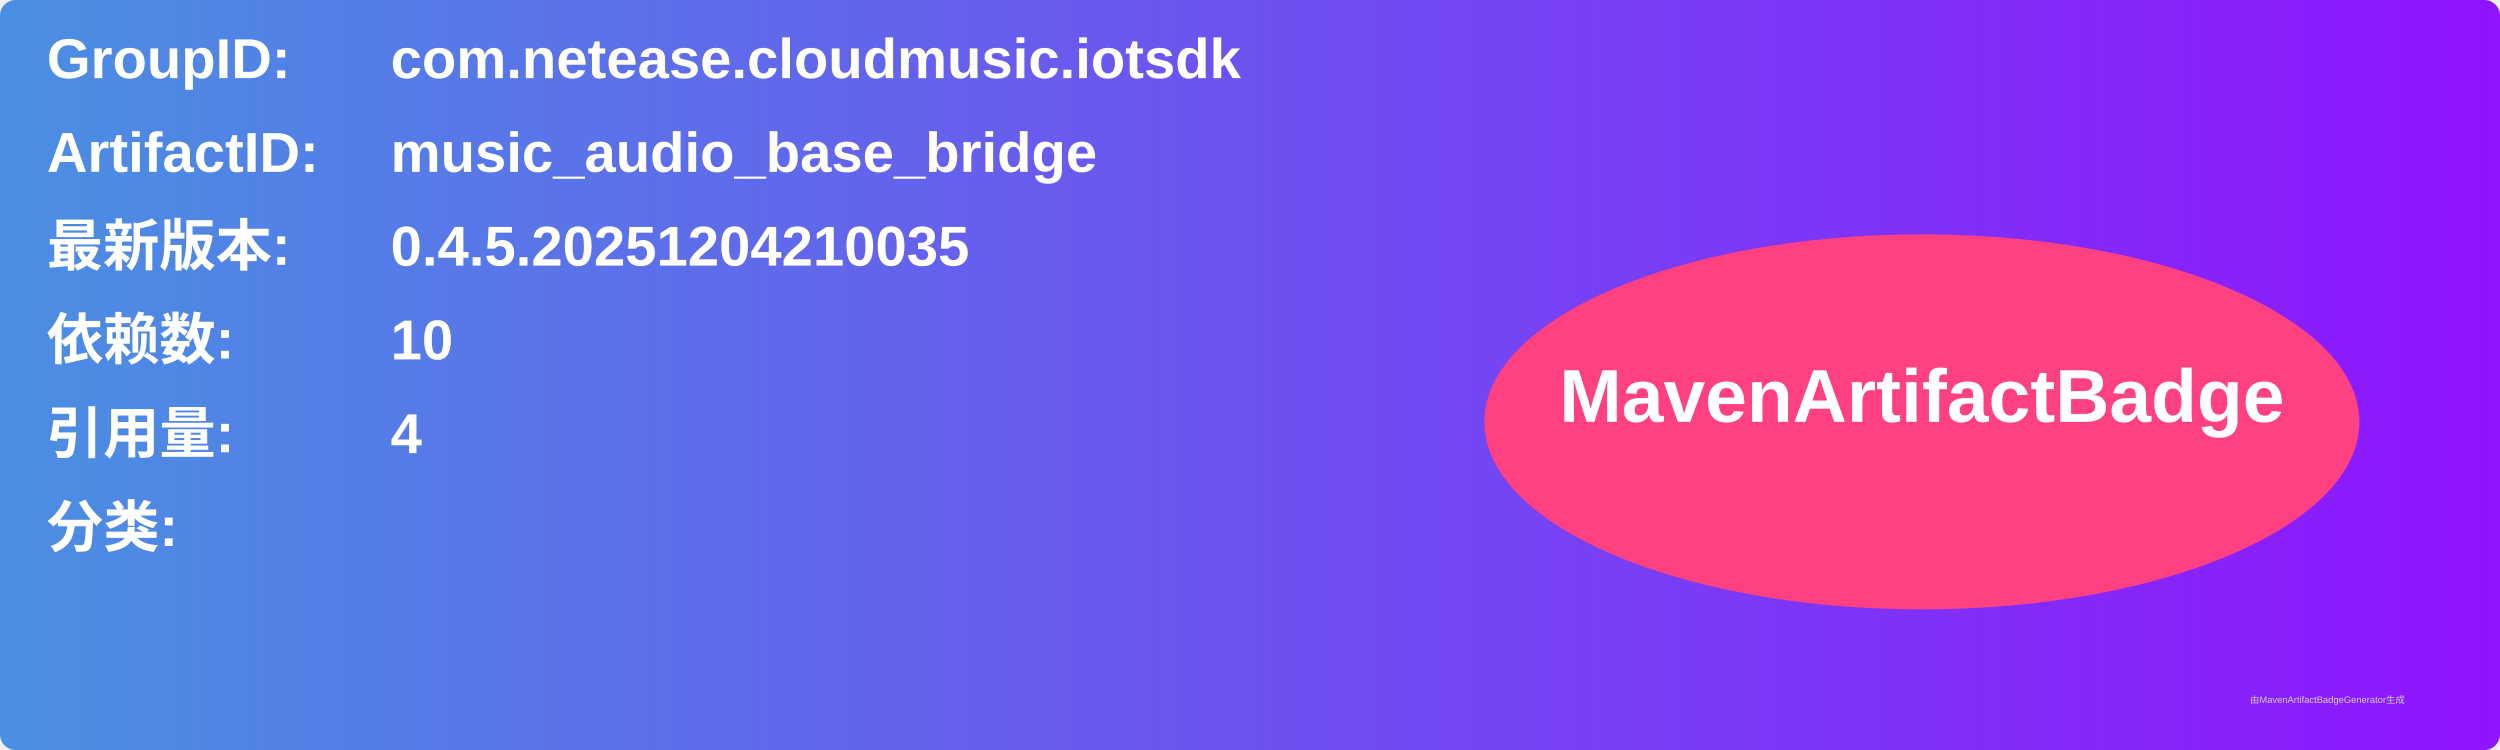
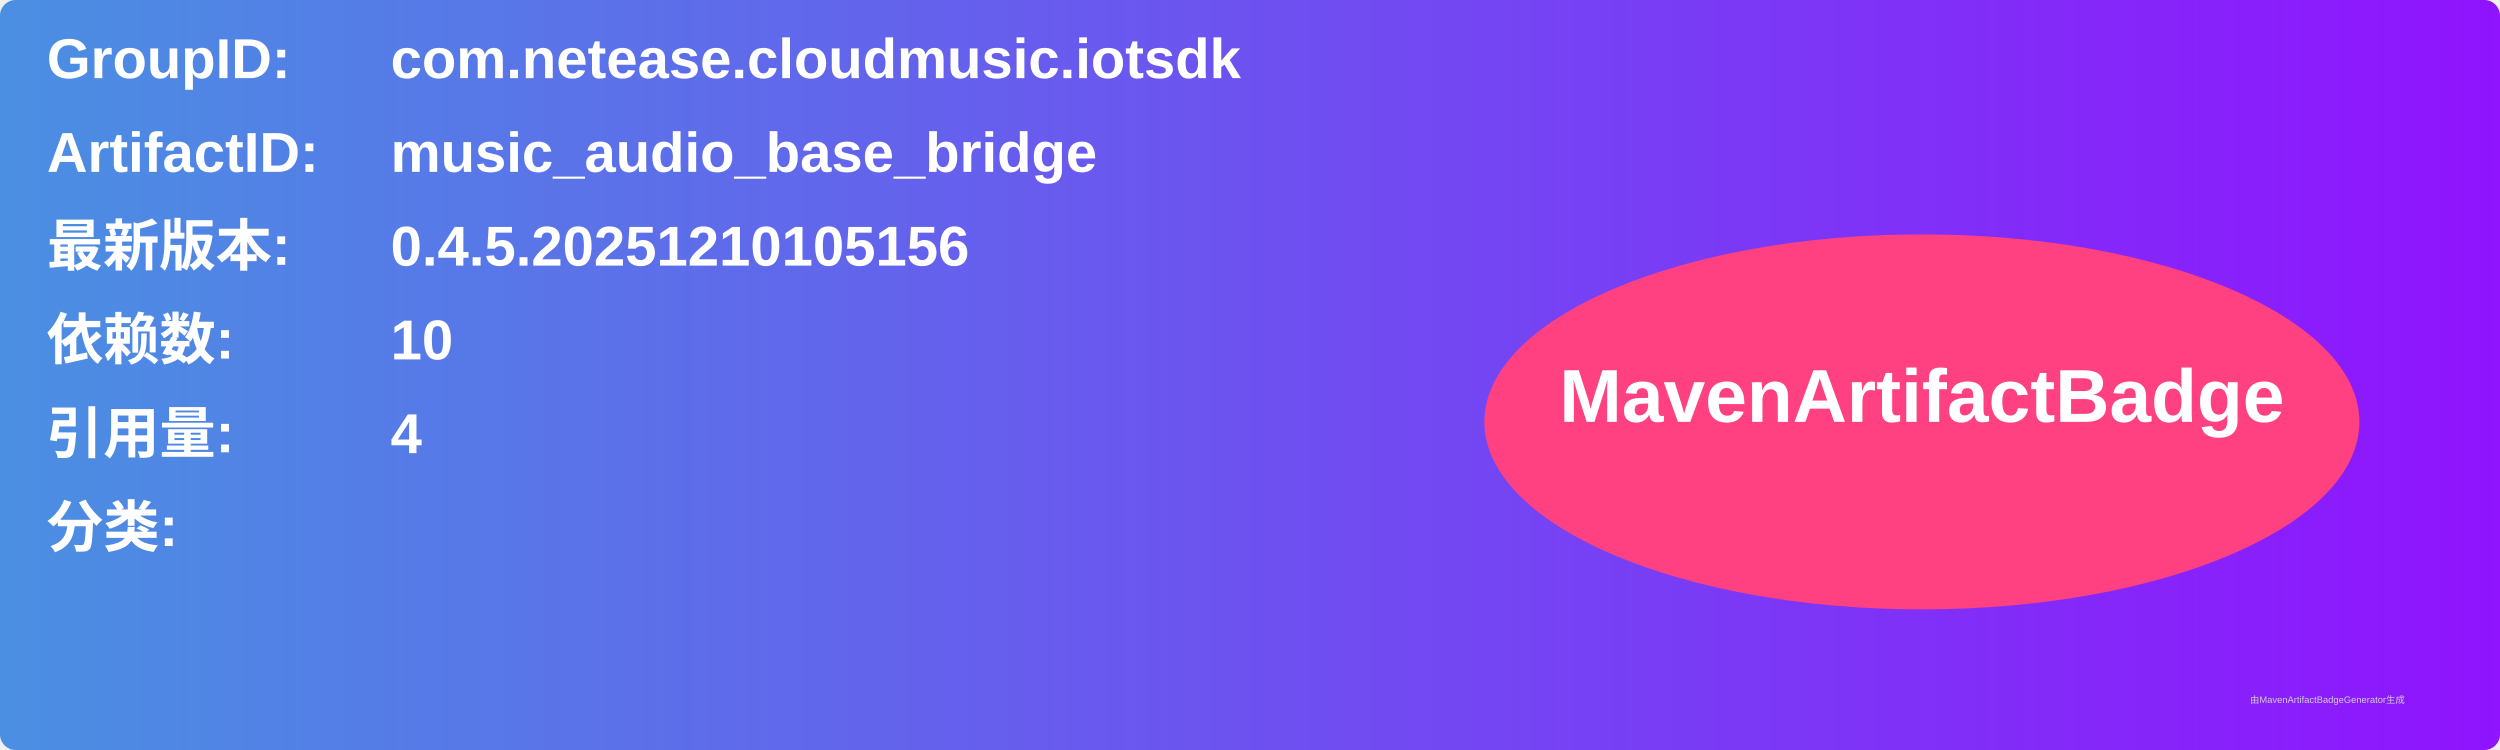
<svg xmlns="http://www.w3.org/2000/svg" width="800" height="240" viewBox="0 0 800 240">
  <linearGradient id="grad" x1="0%" y1="0%" x2="100%" y2="0%">
    <stop offset="0%" stop-color="#4a90e2" />
    <stop offset="100%" stop-color="#9013fe" />
  </linearGradient>
  <rect width="100%" height="100%" rx="5" ry="5" fill="url(#grad)" />
  <g transform="translate(15, 15)">
    <text x="0" y="10" font-family="Arial" font-size="18" fill="white" font-weight="bold" width="260">GroupID:</text>
    <text x="110" y="10" font-family="Arial" font-size="18" fill="white" font-weight="bold" width="460">com.netease.cloudmusic.iotsdk</text>
    <text x="0" y="40" font-family="Arial" font-size="18" fill="white" font-weight="bold" width="260">ArtifactID:</text>
    <text x="110" y="40" font-family="Arial" font-size="18" fill="white" font-weight="bold" width="460">music_audio_base_bridge</text>
    <text x="0" y="70" font-family="Arial" font-size="18" fill="white" font-weight="bold">最新版本:</text>
    <text x="110" y="70" font-family="Arial" font-size="18" fill="white" font-weight="bold">
-       <tspan font-weight="bold">0.4.5.20251204210035</tspan>
+       <tspan font-weight="bold">0.4.5.20251210105156</tspan>
    </text>
    <text x="0" y="100" font-family="Arial" font-size="18" fill="white" font-weight="bold">依赖数: </text>
    <text x="110" y="100" font-family="Arial" font-size="18" fill="white">
      <tspan font-weight="bold">10</tspan>
    </text>
    <text x="0" y="130" font-family="Arial" font-size="18" fill="white" font-weight="bold">引用量: </text>
    <text x="110" y="130" font-family="Arial" font-size="18" fill="white">
      <tspan font-weight="bold">4</tspan>
    </text>
    <text x="0" y="160" font-family="Arial" font-size="18" fill="white" font-weight="bold">分类:</text>
    <text x="10" y="190" font-family="Arial" font-size="10" fill="white">
      <tspan font-weight="bold" />
    </text>
    <ellipse cx="600" cy="120" rx="140" ry="60" fill="#ff4081" />
    <text x="600" y="120" text-anchor="middle" font-family="Arial" font-size="24" fill="white" font-weight="bold">MavenArtifactBadge</text>
  </g>
  <text x="720" y="225" font-family="Arial" font-size="3" fill="#d0d0d0">由MavenArtifactBadgeGenerator生成</text>
</svg>
